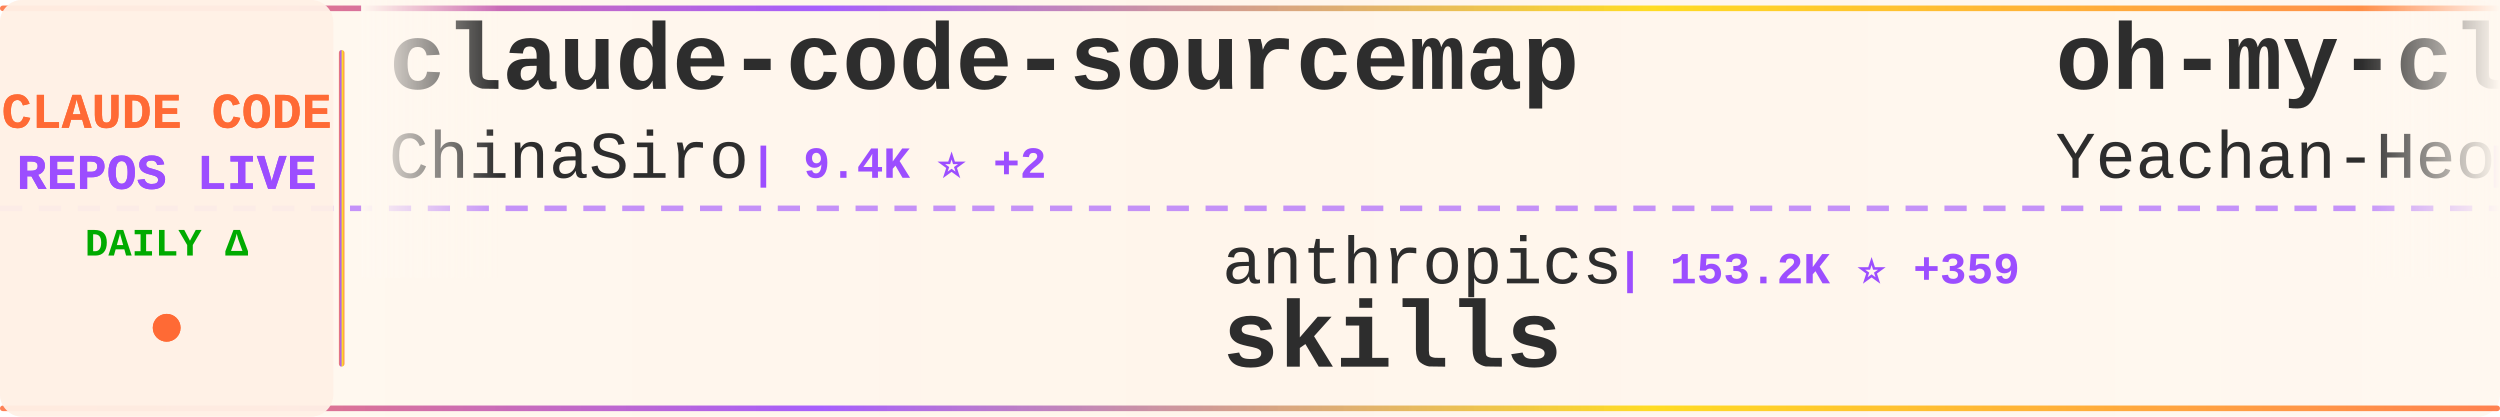
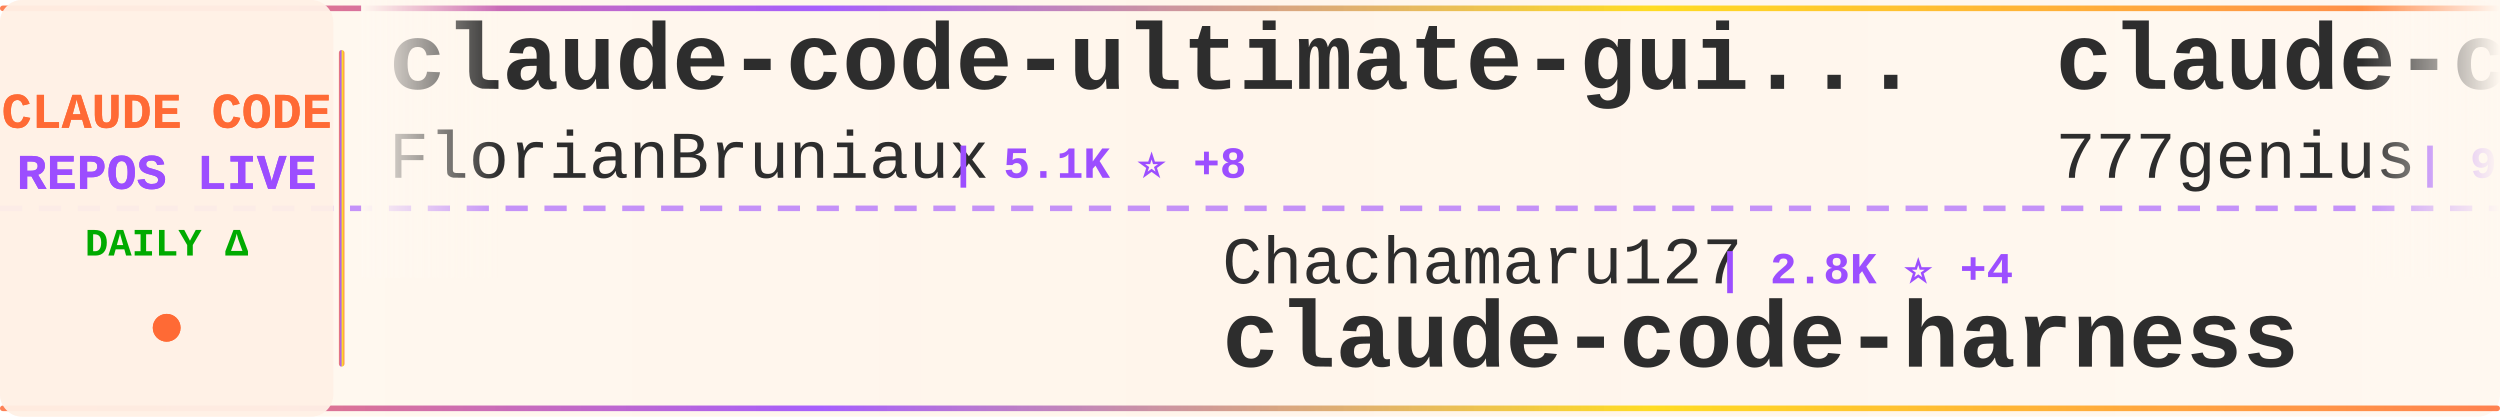
<svg xmlns="http://www.w3.org/2000/svg" width="900" height="150">
  <defs>
    <linearGradient id="tickerBg" x1="0%" y1="0%" x2="100%" y2="0%">
      <stop offset="0%" style="stop-color:#fff8f0;stop-opacity:0.98" />
      <stop offset="50%" style="stop-color:#fff5eb;stop-opacity:1" />
      <stop offset="100%" style="stop-color:#fff8f0;stop-opacity:0.98" />
    </linearGradient>
    <linearGradient id="borderGrad" x1="0%" y1="0%" x2="100%" y2="0%">
      <stop offset="0%" style="stop-color:#FF6B35;stop-opacity:0.85">
        <animate attributeName="stop-opacity" values="0.85;1;0.85" dur="2s" repeatCount="indefinite" />
      </stop>
      <stop offset="33%" style="stop-color:#9C4EFF;stop-opacity:0.9">
        <animate attributeName="stop-opacity" values="0.9;1;0.9" dur="2.2s" repeatCount="indefinite" />
      </stop>
      <stop offset="66%" style="stop-color:#FFD700;stop-opacity:0.85">
        <animate attributeName="stop-opacity" values="0.85;1;0.85" dur="1.8s" repeatCount="indefinite" />
      </stop>
      <stop offset="100%" style="stop-color:#FF6B35;stop-opacity:0.85">
        <animate attributeName="stop-opacity" values="0.85;1;0.85" dur="2s" repeatCount="indefinite" />
      </stop>
    </linearGradient>
    <filter id="textGlow">
      <feGaussianBlur stdDeviation="0.15" result="coloredBlur" />
      <feMerge>
        <feMergeNode in="coloredBlur" />
        <feMergeNode in="SourceGraphic" />
      </feMerge>
    </filter>
    <filter id="metricGlow">
      <feGaussianBlur stdDeviation="0.2" result="coloredBlur" />
      <feMerge>
        <feMergeNode in="coloredBlur" />
        <feMergeNode in="SourceGraphic" />
      </feMerge>
    </filter>
    <linearGradient id="leftFade" x1="0%" y1="0%" x2="100%" y2="0%">
      <stop offset="0%" style="stop-color:#fff8f0;stop-opacity:1" />
      <stop offset="100%" style="stop-color:#fff8f0;stop-opacity:0" />
    </linearGradient>
    <linearGradient id="rightFade" x1="0%" y1="0%" x2="100%" y2="0%">
      <stop offset="0%" style="stop-color:#fff8f0;stop-opacity:0" />
      <stop offset="100%" style="stop-color:#fff8f0;stop-opacity:1" />
    </linearGradient>
  </defs>
  <rect width="900" height="150" fill="url(#tickerBg)" rx="8" />
  <rect x="0" y="2" width="900" height="2" fill="url(#borderGrad)" rx="1" />
  <rect x="0" y="146" width="900" height="2" fill="url(#borderGrad)" rx="1" />
  <line x1="0" y1="75" x2="900" y2="75" stroke="#9C4EFF" stroke-width="2" stroke-dasharray="8 6" opacity="0.6" />
  <rect x="0" y="0" width="120" height="150" fill="#fff0e6" opacity="0.95" rx="8" />
  <text x="60" y="46" font-family="'Courier New', monospace" font-size="18" font-weight="bold" fill="#FF6B35" text-anchor="middle" filter="url(#textGlow)">
    CLAUDE CODE
  </text>
  <text x="60" y="68" font-family="'Courier New', monospace" font-size="18" font-weight="bold" fill="#9C4EFF" text-anchor="middle" filter="url(#textGlow)">
    REPOS LIVE
  </text>
  <text x="60" y="92" font-family="'Courier New', monospace" font-size="14" font-weight="bold" fill="#00aa00" text-anchor="middle">
    DAILY Δ
  </text>
  <circle cx="60" cy="118" r="5" fill="#FF6B35" filter="url(#metricGlow)">
    <animate attributeName="r" values="4;6;4" dur="1.5s" repeatCount="indefinite" />
    <animate attributeName="opacity" values="0.6;1;0.6" dur="1.5s" repeatCount="indefinite" />
  </circle>
  <rect x="122" y="18" width="2" height="114" fill="url(#borderGrad)" rx="1" />
  <clipPath id="tickerClip">
    <rect x="130" y="0" width="770" height="150" />
  </clipPath>
  <g clip-path="url(#tickerClip)">
    <g id="tickerItems">
      <animateTransform attributeName="transform" attributeType="XML" type="translate" from="0 0" to="-3000 0" dur="54s" repeatCount="indefinite" />
      <g transform="translate(0, 0)">
-         <text x="140" y="32" font-family="'Courier New', monospace" font-size="34" font-weight="bold" fill="#2d2d2d">claude-code-sourcemap</text>
-         <text x="140" y="64" font-family="'Courier New', monospace" font-size="24" font-weight="normal" fill="#2d2d2d" opacity="1.0">ChinaSiro</text>
-         <text x="270" y="64" font-family="'Courier New', monospace" font-size="16" font-weight="bold" fill="#9C4EFF"> | 9.4K ⭐ +2</text>
+         <text x="140" y="32" font-family="'Courier New', monospace" font-size="34" font-weight="bold" fill="#2d2d2d">claude-code-ultimate-gui...</text>
+         <text x="140" y="64" font-family="'Courier New', monospace" font-size="24" font-weight="normal" fill="#2d2d2d" opacity="1.0">FlorianBruniaux</text>
+         <text x="342" y="64" font-family="'Courier New', monospace" font-size="16" font-weight="bold" fill="#9C4EFF"> | 5.1K ⭐ +8</text>
      </g>
      <g transform="translate(300, 0)">
-         <text x="140" y="102" font-family="'Courier New', monospace" font-size="24" font-weight="normal" fill="#2d2d2d" opacity="1.0">anthropics</text>
-         <text x="282" y="102" font-family="'Courier New', monospace" font-size="16" font-weight="bold" fill="#9C4EFF"> | 153.2K ⭐ +359</text>
-         <text x="140" y="132" font-family="'Courier New', monospace" font-size="34" font-weight="bold" fill="#2d2d2d">skills</text>
+         <text x="140" y="102" font-family="'Courier New', monospace" font-size="24" font-weight="normal" fill="#2d2d2d" opacity="1.0">Chachamaru127</text>
+         <text x="318" y="102" font-family="'Courier New', monospace" font-size="16" font-weight="bold" fill="#9C4EFF"> | 2.8K ⭐ +4</text>
+         <text x="140" y="132" font-family="'Courier New', monospace" font-size="34" font-weight="bold" fill="#2d2d2d">claude-code-harness</text>
      </g>
      <g transform="translate(600, 0)">
-         <text x="140" y="32" font-family="'Courier New', monospace" font-size="34" font-weight="bold" fill="#2d2d2d">oh-my-claudecode</text>
-         <text x="140" y="64" font-family="'Courier New', monospace" font-size="24" font-weight="normal" fill="#2d2d2d" opacity="1.0">Yeachan-Heo</text>
-         <text x="294" y="64" font-family="'Courier New', monospace" font-size="16" font-weight="bold" fill="#9C4EFF"> | 36.7K ⭐ +29</text>
+         <text x="140" y="32" font-family="'Courier New', monospace" font-size="34" font-weight="bold" fill="#2d2d2d">claude-code-source-code</text>
+         <text x="140" y="64" font-family="'Courier New', monospace" font-size="24" font-weight="normal" fill="#2d2d2d" opacity="1.0">777genius</text>
+         <text x="270" y="64" font-family="'Courier New', monospace" font-size="16" font-weight="bold" fill="#9C4EFF"> | 915 ⭐</text>
      </g>
      <g transform="translate(900, 0)">
-         <text x="140" y="102" font-family="'Courier New', monospace" font-size="24" font-weight="normal" fill="#2d2d2d" opacity="1.0">777genius</text>
-         <text x="270" y="102" font-family="'Courier New', monospace" font-size="16" font-weight="bold" fill="#9C4EFF"> | 915 ⭐</text>
-         <text x="140" y="132" font-family="'Courier New', monospace" font-size="34" font-weight="bold" fill="#2d2d2d">claude-code-source-code</text>
+         <text x="140" y="102" font-family="'Courier New', monospace" font-size="24" font-weight="normal" fill="#2d2d2d" opacity="1.0">jqueryscript</text>
+         <text x="306" y="102" font-family="'Courier New', monospace" font-size="16" font-weight="bold" fill="#9C4EFF"> | 432 ⭐ +4</text>
+         <text x="140" y="132" font-family="'Courier New', monospace" font-size="34" font-weight="bold" fill="#2d2d2d">awesome-claude-code</text>
      </g>
      <g transform="translate(1200, 0)">
-         <text x="140" y="32" font-family="'Courier New', monospace" font-size="34" font-weight="bold" fill="#2d2d2d">claude-code-local</text>
-         <text x="140" y="64" font-family="'Courier New', monospace" font-size="24" font-weight="normal" fill="#2d2d2d" opacity="1.0">nicedreamzapp</text>
-         <text x="318" y="64" font-family="'Courier New', monospace" font-size="16" font-weight="bold" fill="#9C4EFF"> | 2.8K ⭐ +2</text>
+         <text x="140" y="32" font-family="'Courier New', monospace" font-size="34" font-weight="bold" fill="#2d2d2d">Claude-code</text>
+         <text x="140" y="64" font-family="'Courier New', monospace" font-size="24" font-weight="normal" fill="#2d2d2d" opacity="1.0">fazxes</text>
+         <text x="234" y="64" font-family="'Courier New', monospace" font-size="16" font-weight="bold" fill="#9C4EFF"> | 222 ⭐ +1</text>
      </g>
      <g transform="translate(1500, 0)">
-         <text x="140" y="102" font-family="'Courier New', monospace" font-size="24" font-weight="normal" fill="#2d2d2d" opacity="1.0">lorryjovens-hub</text>
-         <text x="342" y="102" font-family="'Courier New', monospace" font-size="16" font-weight="bold" fill="#9C4EFF"> | 1.6K ⭐ +2</text>
-         <text x="140" y="132" font-family="'Courier New', monospace" font-size="34" font-weight="bold" fill="#2d2d2d">claude-code-rust</text>
+         <text x="140" y="102" font-family="'Courier New', monospace" font-size="24" font-weight="normal" fill="#2d2d2d" opacity="1.0">edmund-io</text>
+         <text x="270" y="102" font-family="'Courier New', monospace" font-size="16" font-weight="bold" fill="#9C4EFF"> | 1.5K ⭐</text>
+         <text x="140" y="132" font-family="'Courier New', monospace" font-size="34" font-weight="bold" fill="#2d2d2d">edmunds-claude-code</text>
      </g>
      <g transform="translate(1800, 0)">
-         <text x="140" y="32" font-family="'Courier New', monospace" font-size="34" font-weight="bold" fill="#2d2d2d">claude-code-engineering</text>
-         <text x="140" y="64" font-family="'Courier New', monospace" font-size="24" font-weight="normal" fill="#2d2d2d" opacity="1.0">huangjia2019</text>
-         <text x="306" y="64" font-family="'Courier New', monospace" font-size="16" font-weight="bold" fill="#9C4EFF"> | 860 ⭐ +2</text>
+         <text x="140" y="32" font-family="'Courier New', monospace" font-size="34" font-weight="bold" fill="#2d2d2d">Claude-Code</text>
+         <text x="140" y="64" font-family="'Courier New', monospace" font-size="24" font-weight="normal" fill="#2d2d2d" opacity="1.0">pengchengneo</text>
+         <text x="306" y="64" font-family="'Courier New', monospace" font-size="16" font-weight="bold" fill="#9C4EFF"> | 1.6K ⭐ +2</text>
      </g>
      <g transform="translate(2100, 0)">
-         <text x="140" y="102" font-family="'Courier New', monospace" font-size="24" font-weight="normal" fill="#2d2d2d" opacity="1.0">ChrisWiles</text>
-         <text x="282" y="102" font-family="'Courier New', monospace" font-size="16" font-weight="bold" fill="#9C4EFF"> | 6.0K ⭐</text>
-         <text x="140" y="132" font-family="'Courier New', monospace" font-size="34" font-weight="bold" fill="#2d2d2d">claude-code-showcase</text>
+         <text x="140" y="102" font-family="'Courier New', monospace" font-size="24" font-weight="normal" fill="#2d2d2d" opacity="1.0">Pimzino</text>
+         <text x="246" y="102" font-family="'Courier New', monospace" font-size="16" font-weight="bold" fill="#9C4EFF"> | 3.8K ⭐ +1</text>
+         <text x="140" y="132" font-family="'Courier New', monospace" font-size="34" font-weight="bold" fill="#2d2d2d">claude-code-spec-workflo...</text>
      </g>
      <g transform="translate(2400, 0)">
-         <text x="140" y="32" font-family="'Courier New', monospace" font-size="34" font-weight="bold" fill="#2d2d2d">claude-code-security-rev...</text>
+         <text x="140" y="32" font-family="'Courier New', monospace" font-size="34" font-weight="bold" fill="#2d2d2d">claude-code-base-action</text>
        <text x="140" y="64" font-family="'Courier New', monospace" font-size="24" font-weight="normal" fill="#2d2d2d" opacity="1.0">anthropics</text>
-         <text x="282" y="64" font-family="'Courier New', monospace" font-size="16" font-weight="bold" fill="#9C4EFF"> | 5.3K ⭐ +7</text>
+         <text x="282" y="64" font-family="'Courier New', monospace" font-size="16" font-weight="bold" fill="#9C4EFF"> | 884 ⭐ +1</text>
      </g>
      <g transform="translate(2700, 0)">
-         <text x="140" y="102" font-family="'Courier New', monospace" font-size="24" font-weight="normal" fill="#2d2d2d" opacity="1.0">FlorianBruniaux</text>
-         <text x="342" y="102" font-family="'Courier New', monospace" font-size="16" font-weight="bold" fill="#9C4EFF"> | 5.1K ⭐ +7</text>
-         <text x="140" y="132" font-family="'Courier New', monospace" font-size="34" font-weight="bold" fill="#2d2d2d">claude-code-ultimate-gui...</text>
+         <text x="140" y="102" font-family="'Courier New', monospace" font-size="24" font-weight="normal" fill="#2d2d2d" opacity="1.0">lintsinghua</text>
+         <text x="294" y="102" font-family="'Courier New', monospace" font-size="16" font-weight="bold" fill="#9C4EFF"> | 3.7K ⭐ +1</text>
+         <text x="140" y="132" font-family="'Courier New', monospace" font-size="34" font-weight="bold" fill="#2d2d2d">claude-code-book</text>
      </g>
      <g transform="translate(3000, 0)">
-         <text x="140" y="32" font-family="'Courier New', monospace" font-size="34" font-weight="bold" fill="#2d2d2d">claude-code-sourcemap</text>
-         <text x="140" y="64" font-family="'Courier New', monospace" font-size="24" font-weight="normal" fill="#2d2d2d" opacity="1.0">ChinaSiro</text>
-         <text x="270" y="64" font-family="'Courier New', monospace" font-size="16" font-weight="bold" fill="#9C4EFF"> | 9.4K ⭐ +2</text>
+         <text x="140" y="32" font-family="'Courier New', monospace" font-size="34" font-weight="bold" fill="#2d2d2d">claude-code-ultimate-gui...</text>
+         <text x="140" y="64" font-family="'Courier New', monospace" font-size="24" font-weight="normal" fill="#2d2d2d" opacity="1.0">FlorianBruniaux</text>
+         <text x="342" y="64" font-family="'Courier New', monospace" font-size="16" font-weight="bold" fill="#9C4EFF"> | 5.1K ⭐ +8</text>
      </g>
      <g transform="translate(3300, 0)">
-         <text x="140" y="102" font-family="'Courier New', monospace" font-size="24" font-weight="normal" fill="#2d2d2d" opacity="1.0">anthropics</text>
-         <text x="282" y="102" font-family="'Courier New', monospace" font-size="16" font-weight="bold" fill="#9C4EFF"> | 153.2K ⭐ +359</text>
-         <text x="140" y="132" font-family="'Courier New', monospace" font-size="34" font-weight="bold" fill="#2d2d2d">skills</text>
+         <text x="140" y="102" font-family="'Courier New', monospace" font-size="24" font-weight="normal" fill="#2d2d2d" opacity="1.0">Chachamaru127</text>
+         <text x="318" y="102" font-family="'Courier New', monospace" font-size="16" font-weight="bold" fill="#9C4EFF"> | 2.8K ⭐ +4</text>
+         <text x="140" y="132" font-family="'Courier New', monospace" font-size="34" font-weight="bold" fill="#2d2d2d">claude-code-harness</text>
      </g>
      <g transform="translate(3600, 0)">
-         <text x="140" y="32" font-family="'Courier New', monospace" font-size="34" font-weight="bold" fill="#2d2d2d">oh-my-claudecode</text>
-         <text x="140" y="64" font-family="'Courier New', monospace" font-size="24" font-weight="normal" fill="#2d2d2d" opacity="1.0">Yeachan-Heo</text>
-         <text x="294" y="64" font-family="'Courier New', monospace" font-size="16" font-weight="bold" fill="#9C4EFF"> | 36.7K ⭐ +29</text>
+         <text x="140" y="32" font-family="'Courier New', monospace" font-size="34" font-weight="bold" fill="#2d2d2d">claude-code-source-code</text>
+         <text x="140" y="64" font-family="'Courier New', monospace" font-size="24" font-weight="normal" fill="#2d2d2d" opacity="1.0">777genius</text>
+         <text x="270" y="64" font-family="'Courier New', monospace" font-size="16" font-weight="bold" fill="#9C4EFF"> | 915 ⭐</text>
      </g>
      <g transform="translate(3900, 0)">
-         <text x="140" y="102" font-family="'Courier New', monospace" font-size="24" font-weight="normal" fill="#2d2d2d" opacity="1.0">777genius</text>
-         <text x="270" y="102" font-family="'Courier New', monospace" font-size="16" font-weight="bold" fill="#9C4EFF"> | 915 ⭐</text>
-         <text x="140" y="132" font-family="'Courier New', monospace" font-size="34" font-weight="bold" fill="#2d2d2d">claude-code-source-code</text>
+         <text x="140" y="102" font-family="'Courier New', monospace" font-size="24" font-weight="normal" fill="#2d2d2d" opacity="1.0">jqueryscript</text>
+         <text x="306" y="102" font-family="'Courier New', monospace" font-size="16" font-weight="bold" fill="#9C4EFF"> | 432 ⭐ +4</text>
+         <text x="140" y="132" font-family="'Courier New', monospace" font-size="34" font-weight="bold" fill="#2d2d2d">awesome-claude-code</text>
      </g>
    </g>
  </g>
  <rect x="130" y="0" width="50" height="100" fill="url(#leftFade)" />
  <rect x="850" y="0" width="50" height="100" fill="url(#rightFade)" />
</svg>
